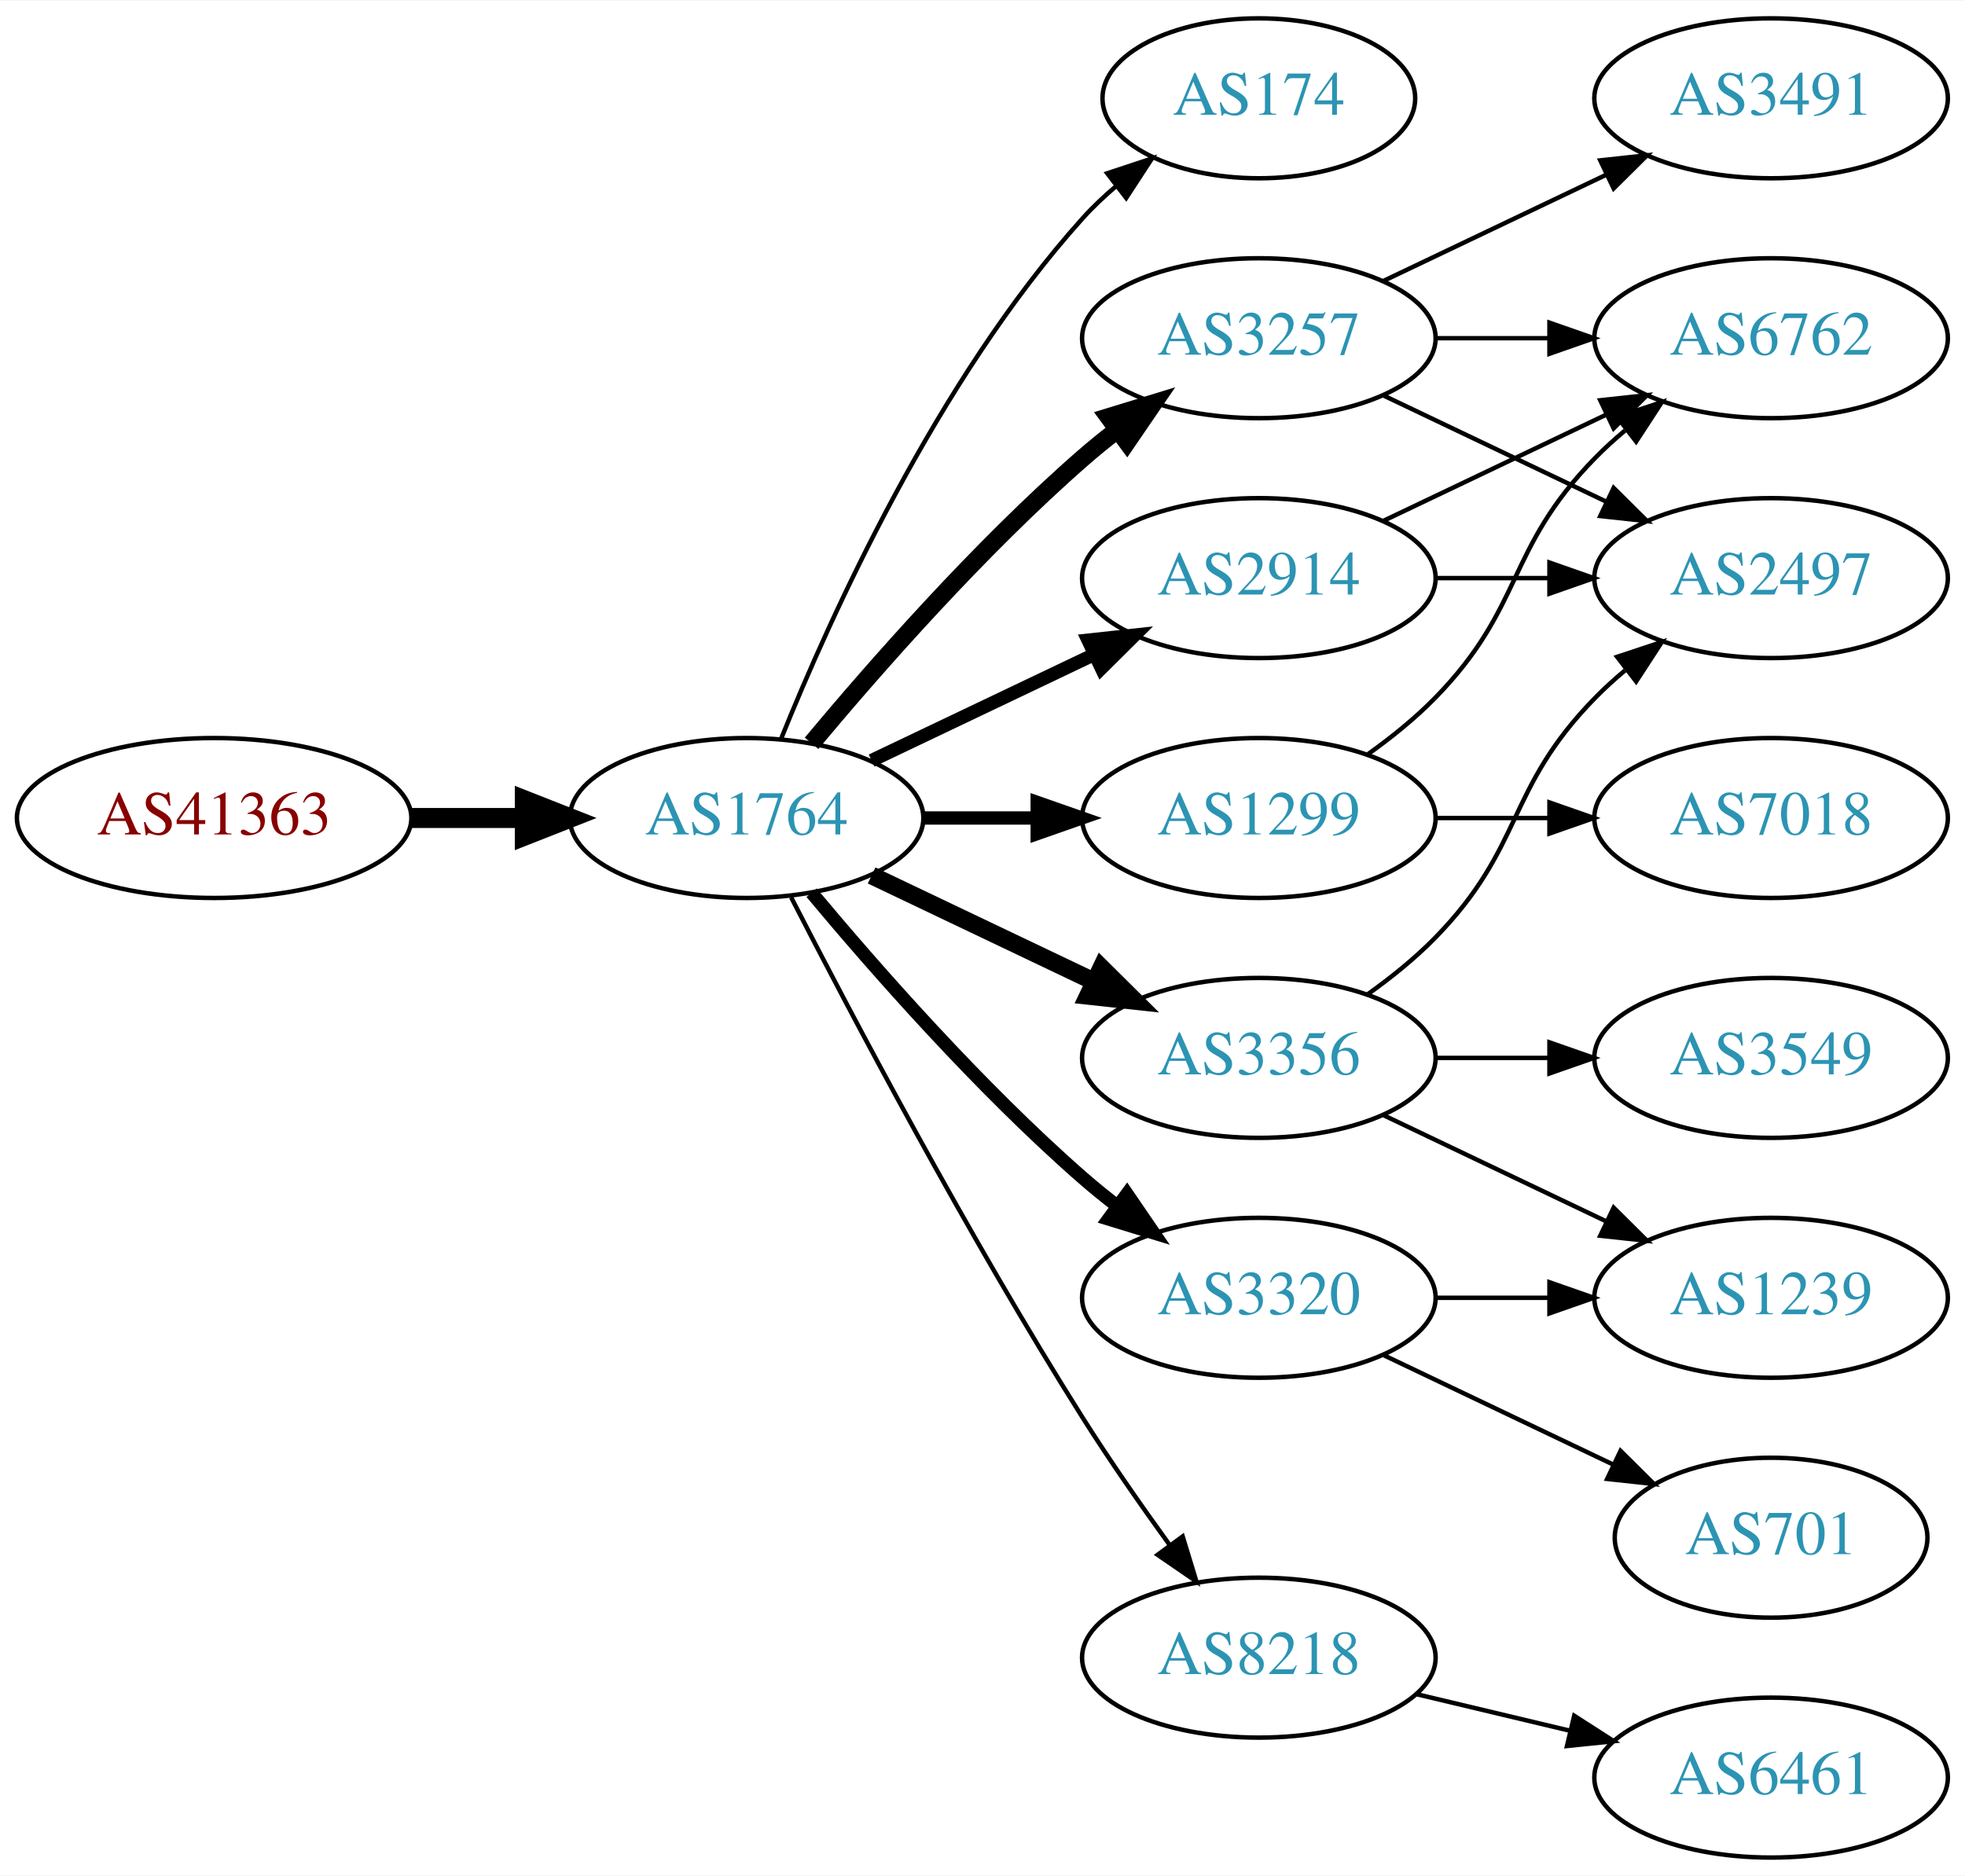
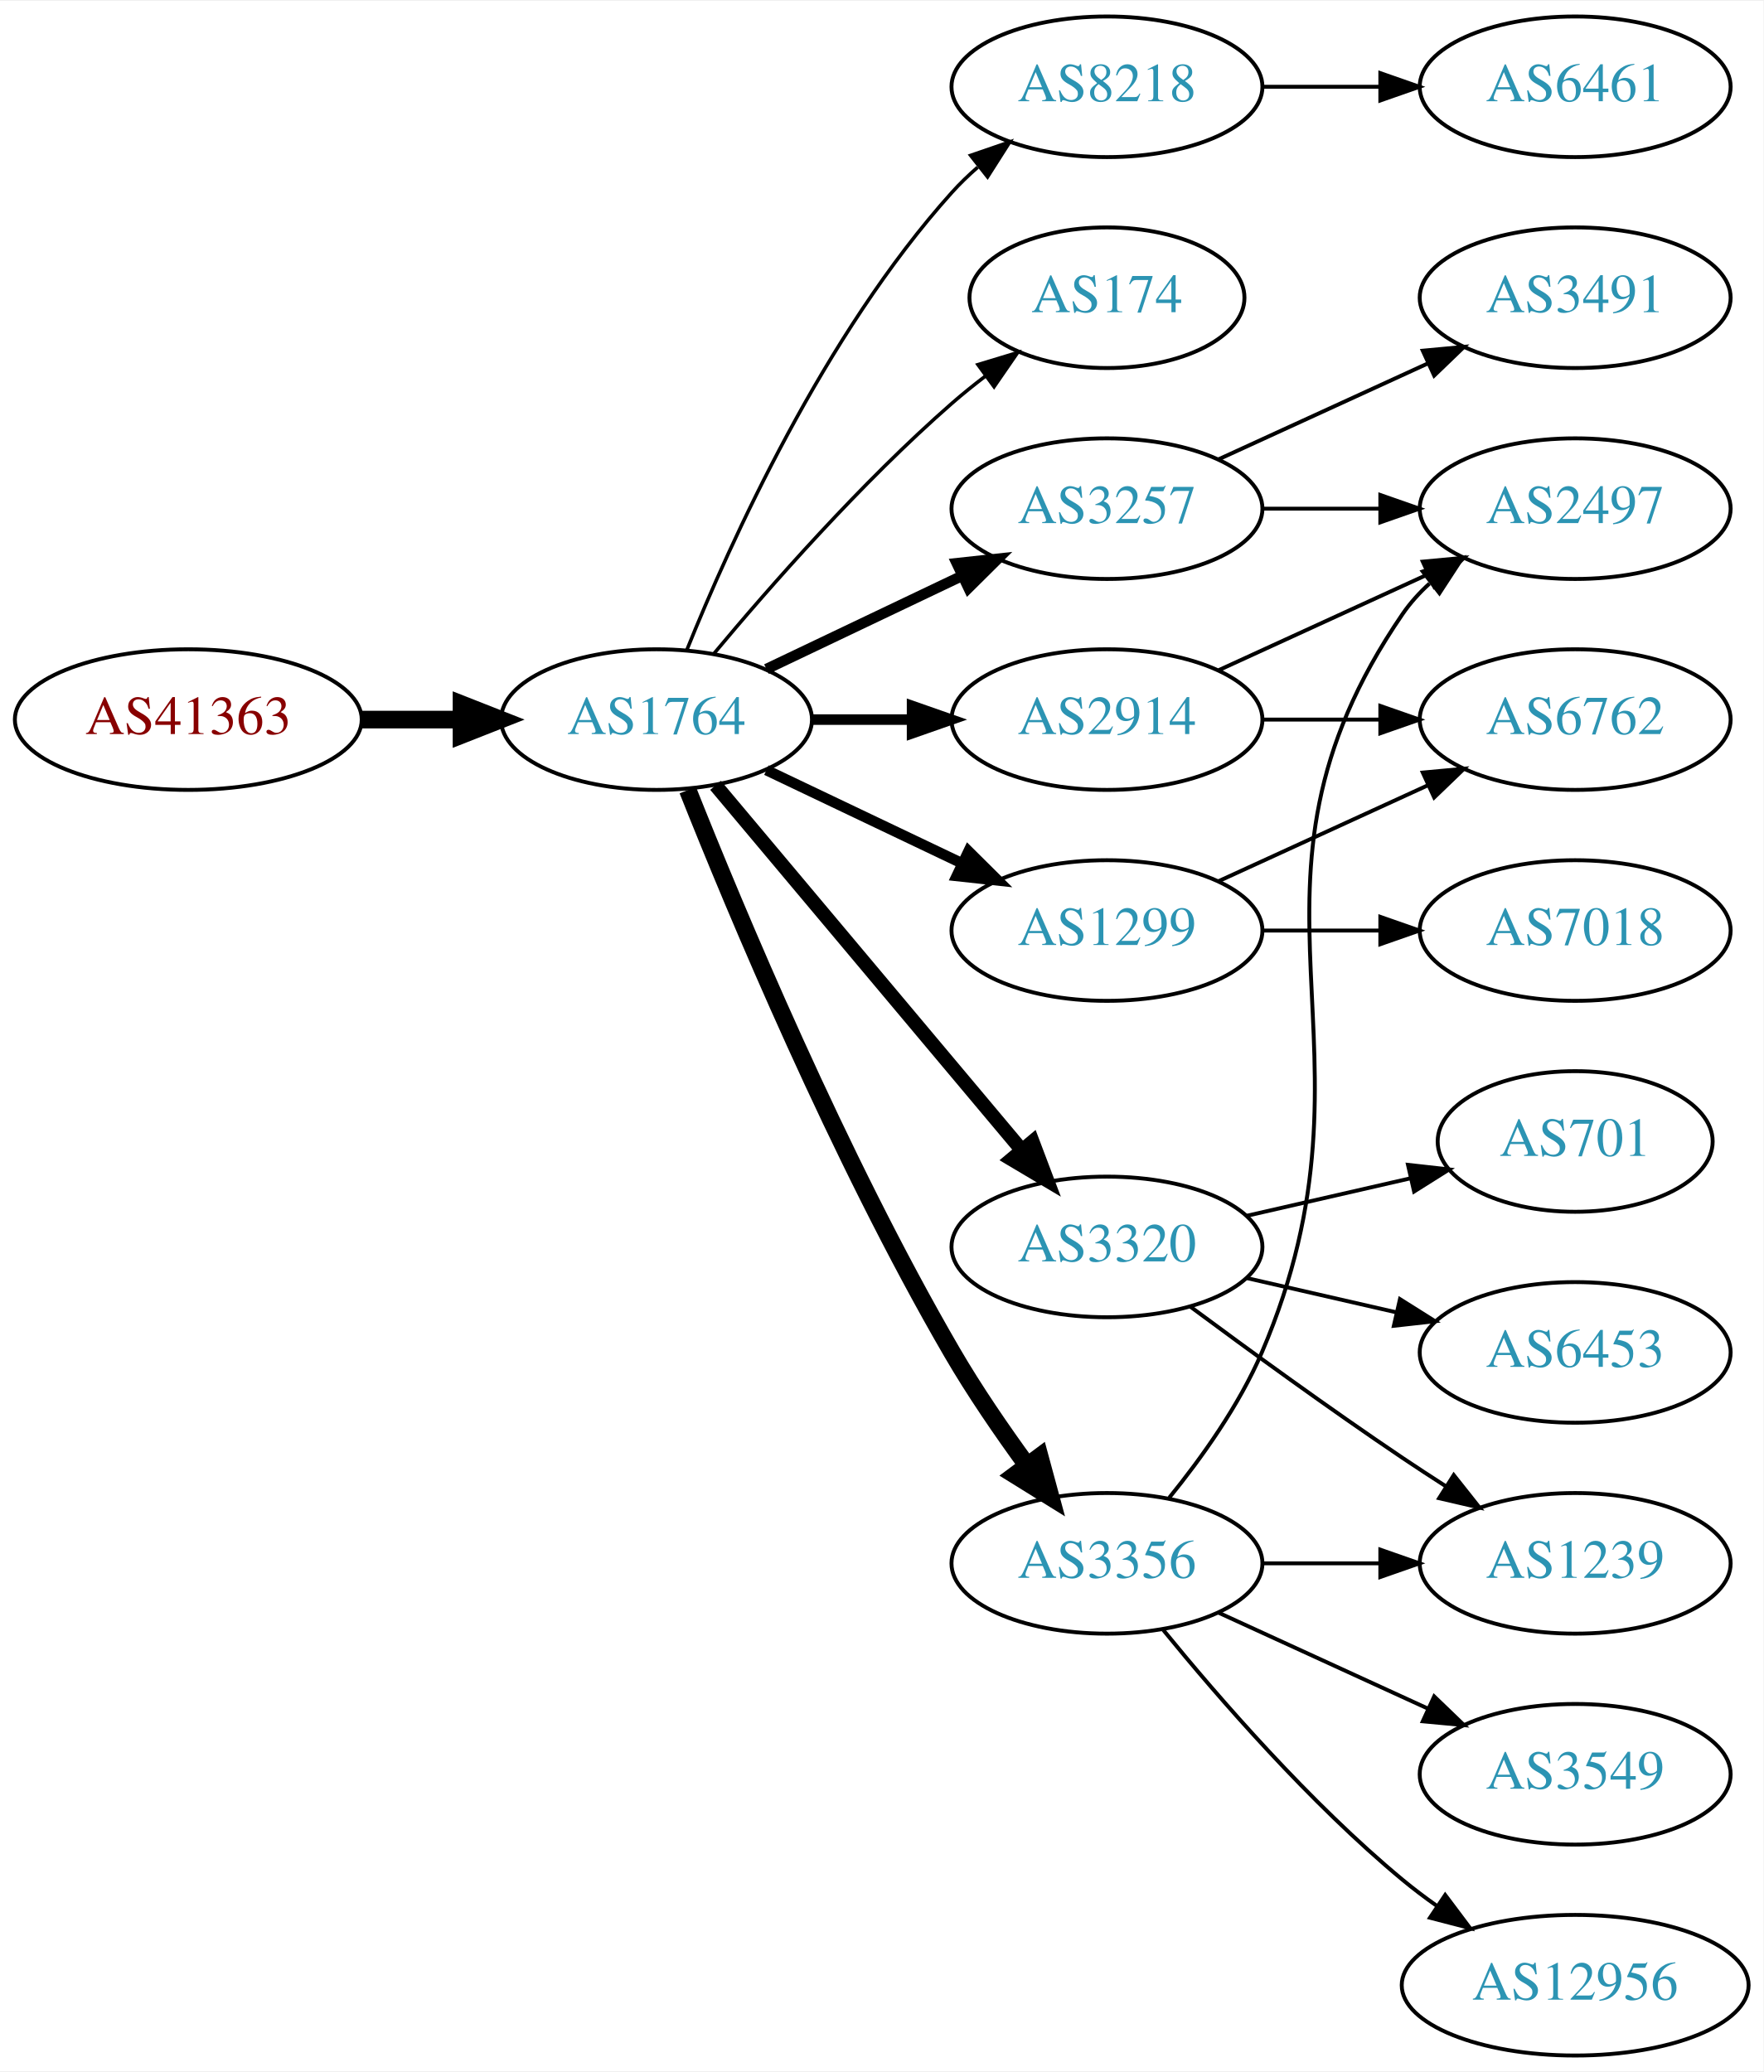
- <svg xmlns="http://www.w3.org/2000/svg" xmlns:xlink="http://www.w3.org/1999/xlink" width="442pt" height="422pt" viewBox="0.00 0.00 442.27 422.00">
-   <g id="graph0" class="graph" transform="scale(1 1) rotate(0) translate(4 418)">
-     <polygon fill="white" stroke="none" points="-4,4 -4,-418 438.271,-418 438.271,4 -4,4" />
+ <svg xmlns="http://www.w3.org/2000/svg" xmlns:xlink="http://www.w3.org/1999/xlink" width="451pt" height="530pt" viewBox="0.00 0.00 451.37 530.00">
+   <g id="graph0" class="graph" transform="scale(1 1) rotate(0) translate(4 526)">
+     <polygon fill="white" stroke="none" points="-4,4 -4,-526 447.37,-526 447.37,4 -4,4" />
    <g id="node1" class="node">
      <g id="a_node1">
        <a xlink:href="/asn/41363" xlink:title="AS41363 ~ DI Gabriele Maria Plutzar [AT]">
-           <ellipse fill="#ffffff" stroke="black" cx="44.196" cy="-234" rx="44.393" ry="18" />
-           <text text-anchor="middle" x="44.196" y="-230.3" font-family="Times,serif" font-size="14.00" fill="#880000">AS41363</text>
+           <ellipse fill="#ffffff" stroke="black" cx="44.196" cy="-342" rx="44.393" ry="18" />
+           <text text-anchor="middle" x="44.196" y="-338.3" font-family="Times,serif" font-size="14.00" fill="#880000">AS41363</text>
        </a>
      </g>
    </g>
    <g id="node2" class="node">
      <g id="a_node2">
        <a xlink:href="/asn/1764" xlink:title="AS1764 ~ NEXTLAYER-AS [AT]">
-           <ellipse fill="#ffffff" stroke="black" cx="164.039" cy="-234" rx="39.794" ry="18" />
-           <text text-anchor="middle" x="164.039" y="-230.3" font-family="Times,serif" font-size="14.00" fill="#2c94b3">AS1764</text>
+           <ellipse fill="#ffffff" stroke="black" cx="164.039" cy="-342" rx="39.794" ry="18" />
+           <text text-anchor="middle" x="164.039" y="-338.3" font-family="Times,serif" font-size="14.00" fill="#2c94b3">AS1764</text>
        </a>
      </g>
    </g>
    <g id="edge1" class="edge">
-       <path fill="none" stroke="black" stroke-width="4.5" d="M88.407,-234C96.72,-234 105.482,-234 113.965,-234" />
-       <polygon fill="black" stroke="black" stroke-width="4.5" points="114.123,-237.938 124.123,-234 114.123,-230.063 114.123,-237.938" />
+       <path fill="none" stroke="black" stroke-width="4.5" d="M88.407,-342C96.72,-342 105.482,-342 113.965,-342" />
+       <polygon fill="black" stroke="black" stroke-width="4.5" points="114.123,-345.938 124.123,-342 114.123,-338.063 114.123,-345.938" />
    </g>
    <g id="node3" class="node">
      <g id="a_node3">
-         <a xlink:href="/asn/174" xlink:title="AS174 ~ Cogent Communications [US]">
-           <ellipse fill="#ffffff" stroke="black" cx="279.332" cy="-396" rx="35.194" ry="18" />
-           <text text-anchor="middle" x="279.332" y="-392.3" font-family="Times,serif" font-size="14.00" fill="#2c94b3">AS174</text>
+         <a xlink:href="/asn/8218" xlink:title="AS8218 ~ legacy Neotelecoms [FR]">
+           <ellipse fill="#ffffff" stroke="black" cx="279.332" cy="-504" rx="39.794" ry="18" />
+           <text text-anchor="middle" x="279.332" y="-500.3" font-family="Times,serif" font-size="14.00" fill="#2c94b3">AS8218</text>
        </a>
      </g>
    </g>
    <g id="edge2" class="edge">
-       <path fill="none" stroke="black" d="M171.786,-251.787C182.837,-279.243 206.891,-332.578 239.685,-369 242.001,-371.572 244.606,-374.03 247.341,-376.343" />
-       <polygon fill="black" stroke="black" points="245.207,-379.117 255.264,-382.448 249.479,-373.572 245.207,-379.117" />
+       <path fill="none" stroke="black" stroke-width="0.9" d="M171.786,-359.787C182.837,-387.243 206.891,-440.578 239.685,-477 241.688,-479.224 243.906,-481.363 246.239,-483.397" />
+       <polygon fill="black" stroke="black" stroke-width="0.9" points="244.437,-486.433 254.458,-489.873 248.769,-480.935 244.437,-486.433" />
    </g>
    <g id="node4" class="node">
      <g id="a_node4">
-         <a xlink:href="/asn/2914" xlink:title="AS2914 ~ NTT America, Inc. [US]">
-           <ellipse fill="#ffffff" stroke="black" cx="279.332" cy="-288" rx="39.794" ry="18" />
-           <text text-anchor="middle" x="279.332" y="-284.3" font-family="Times,serif" font-size="14.00" fill="#2c94b3">AS2914</text>
+         <a xlink:href="/asn/174" xlink:title="AS174 ~ Cogent Communications [US]">
+           <ellipse fill="#ffffff" stroke="black" cx="279.332" cy="-450" rx="35.194" ry="18" />
+           <text text-anchor="middle" x="279.332" y="-446.3" font-family="Times,serif" font-size="14.00" fill="#2c94b3">AS174</text>
        </a>
      </g>
    </g>
    <g id="edge3" class="edge">
-       <path fill="none" stroke="black" stroke-width="3" d="M192.175,-246.934C207.169,-254.081 225.99,-263.052 242.213,-270.785" />
-       <polygon fill="black" stroke="black" stroke-width="3" points="240.884,-274.028 251.417,-275.171 243.895,-267.709 240.884,-274.028" />
+       <path fill="none" stroke="black" stroke-width="0.9" d="M178.669,-358.817C192.951,-375.929 216.498,-402.745 239.685,-423 242.355,-425.332 245.228,-427.648 248.158,-429.886" />
+       <polygon fill="black" stroke="black" stroke-width="0.9" points="246.309,-432.87 256.449,-435.939 250.436,-427.216 246.309,-432.87" />
    </g>
    <g id="node5" class="node">
      <g id="a_node5">
        <a xlink:href="/asn/3257" xlink:title="AS3257 ~ GTT [DE]">
-           <ellipse fill="#ffffff" stroke="black" cx="279.332" cy="-342" rx="39.794" ry="18" />
-           <text text-anchor="middle" x="279.332" y="-338.3" font-family="Times,serif" font-size="14.00" fill="#2c94b3">AS3257</text>
+           <ellipse fill="#ffffff" stroke="black" cx="279.332" cy="-396" rx="39.794" ry="18" />
+           <text text-anchor="middle" x="279.332" y="-392.3" font-family="Times,serif" font-size="14.00" fill="#2c94b3">AS3257</text>
        </a>
      </g>
    </g>
    <g id="edge4" class="edge">
-       <path fill="none" stroke="black" stroke-width="4" d="M178.669,-250.817C192.951,-267.929 216.498,-294.745 239.685,-315 242.151,-317.154 244.789,-319.294 247.487,-321.372" />
-       <polygon fill="black" stroke="black" stroke-width="4" points="245.512,-324.264 255.641,-327.37 249.66,-318.625 245.512,-324.264" />
+       <path fill="none" stroke="black" stroke-width="2.7" d="M192.175,-354.934C207.169,-362.081 225.99,-371.052 242.213,-378.785" />
+       <polygon fill="black" stroke="black" stroke-width="2.7" points="240.884,-382.028 251.417,-383.171 243.895,-375.709 240.884,-382.028" />
    </g>
    <g id="node6" class="node">
      <g id="a_node6">
        <a xlink:href="/asn/1299" xlink:title="AS1299 ~ Telia Carrier [EU]">
-           <ellipse fill="#ffffff" stroke="black" cx="279.332" cy="-234" rx="39.794" ry="18" />
-           <text text-anchor="middle" x="279.332" y="-230.3" font-family="Times,serif" font-size="14.00" fill="#2c94b3">AS1299</text>
+           <ellipse fill="#ffffff" stroke="black" cx="279.332" cy="-288" rx="39.794" ry="18" />
+           <text text-anchor="middle" x="279.332" y="-284.3" font-family="Times,serif" font-size="14.00" fill="#2c94b3">AS1299</text>
        </a>
      </g>
    </g>
    <g id="edge5" class="edge">
-       <path fill="none" stroke="black" stroke-width="3" d="M203.711,-234C211.914,-234 220.678,-234 229.21,-234" />
-       <polygon fill="black" stroke="black" stroke-width="3" points="229.449,-237.5 239.449,-234 229.449,-230.5 229.449,-237.5" />
+       <path fill="none" stroke="black" stroke-width="2.7" d="M192.175,-329.066C207.169,-321.919 225.99,-312.948 242.213,-305.215" />
+       <polygon fill="black" stroke="black" stroke-width="2.7" points="243.895,-308.291 251.417,-300.829 240.884,-301.972 243.895,-308.291" />
    </g>
    <g id="node7" class="node">
      <g id="a_node7">
-         <a xlink:href="/asn/3356" xlink:title="AS3356 ~ Level 3 Parent, LLC [US]">
-           <ellipse fill="#ffffff" stroke="black" cx="279.332" cy="-180" rx="39.794" ry="18" />
-           <text text-anchor="middle" x="279.332" y="-176.3" font-family="Times,serif" font-size="14.00" fill="#2c94b3">AS3356</text>
+         <a xlink:href="/asn/2914" xlink:title="AS2914 ~ NTT America, Inc. [US]">
+           <ellipse fill="#ffffff" stroke="black" cx="279.332" cy="-342" rx="39.794" ry="18" />
+           <text text-anchor="middle" x="279.332" y="-338.3" font-family="Times,serif" font-size="14.00" fill="#2c94b3">AS2914</text>
        </a>
      </g>
    </g>
    <g id="edge6" class="edge">
-       <path fill="none" stroke="black" stroke-width="4" d="M192.175,-221.066C207.169,-213.919 225.99,-204.948 242.213,-197.215" />
-       <polygon fill="black" stroke="black" stroke-width="4" points="243.895,-200.291 251.417,-192.829 240.884,-193.972 243.895,-200.291" />
+       <path fill="none" stroke="black" stroke-width="2.7" d="M203.711,-342C211.914,-342 220.678,-342 229.21,-342" />
+       <polygon fill="black" stroke="black" stroke-width="2.7" points="229.449,-345.5 239.449,-342 229.449,-338.5 229.449,-345.5" />
    </g>
    <g id="node8" class="node">
      <g id="a_node8">
        <a xlink:href="/asn/3320" xlink:title="AS3320 ~ DTAG [DE]">
-           <ellipse fill="#ffffff" stroke="black" cx="279.332" cy="-126" rx="39.794" ry="18" />
-           <text text-anchor="middle" x="279.332" y="-122.3" font-family="Times,serif" font-size="14.00" fill="#2c94b3">AS3320</text>
+           <ellipse fill="#ffffff" stroke="black" cx="279.332" cy="-207" rx="39.794" ry="18" />
+           <text text-anchor="middle" x="279.332" y="-203.3" font-family="Times,serif" font-size="14.00" fill="#2c94b3">AS3320</text>
        </a>
      </g>
    </g>
    <g id="edge7" class="edge">
-       <path fill="none" stroke="black" stroke-width="3" d="M178.669,-217.183C192.951,-200.071 216.498,-173.255 239.685,-153 242.151,-150.846 244.789,-148.706 247.487,-146.628" />
-       <polygon fill="black" stroke="black" stroke-width="3" points="249.66,-149.375 255.641,-140.63 245.512,-143.736 249.66,-149.375" />
+       <path fill="none" stroke="black" stroke-width="3.6" d="M179.158,-325.175C198.833,-301.731 234.637,-259.066 257.415,-231.924" />
+       <polygon fill="black" stroke="black" stroke-width="3.6" points="260.287,-233.947 264.034,-224.037 254.925,-229.447 260.287,-233.947" />
    </g>
    <g id="node9" class="node">
      <g id="a_node9">
-         <a xlink:href="/asn/8218" xlink:title="AS8218 ~ legacy Neotelecoms [FR]">
-           <ellipse fill="#ffffff" stroke="black" cx="279.332" cy="-45" rx="39.794" ry="18" />
-           <text text-anchor="middle" x="279.332" y="-41.3" font-family="Times,serif" font-size="14.00" fill="#2c94b3">AS8218</text>
+         <a xlink:href="/asn/3356" xlink:title="AS3356 ~ Level 3 Parent, LLC [US]">
+           <ellipse fill="#ffffff" stroke="black" cx="279.332" cy="-126" rx="39.794" ry="18" />
+           <text text-anchor="middle" x="279.332" y="-122.3" font-family="Times,serif" font-size="14.00" fill="#2c94b3">AS3356</text>
        </a>
      </g>
    </g>
    <g id="edge8" class="edge">
-       <path fill="none" stroke="black" d="M174.065,-216.148C187.501,-189.945 213.95,-139.763 239.685,-99 245.748,-89.396 252.868,-79.187 259.333,-70.261" />
-       <polygon fill="black" stroke="black" points="262.185,-72.291 265.276,-62.157 256.54,-68.152 262.185,-72.291" />
+       <path fill="none" stroke="black" stroke-width="4.5" d="M172.042,-323.949C184.169,-293.43 210.587,-230.067 239.685,-180 245.392,-170.181 252.43,-159.922 258.929,-151.016" />
+       <polygon fill="black" stroke="black" stroke-width="4.5" points="262.121,-153.323 264.934,-142.95 255.804,-148.62 262.121,-153.323" />
    </g>
    <g id="node10" class="node">
      <g id="a_node10">
+         <a xlink:href="/asn/6461" xlink:title="AS6461 ~ Zayo Bandwidth [US]">
+           <ellipse fill="#ffffff" stroke="black" cx="399.174" cy="-504" rx="39.794" ry="18" />
+           <text text-anchor="middle" x="399.174" y="-500.3" font-family="Times,serif" font-size="14.00" fill="#2c94b3">AS6461</text>
+         </a>
+       </g>
+     </g>
+     <g id="edge9" class="edge">
+       <path fill="none" stroke="black" d="M319.244,-504C328.798,-504 339.147,-504 349.11,-504" />
+       <polygon fill="black" stroke="black" points="349.302,-507.5 359.302,-504 349.302,-500.5 349.302,-507.5" />
+     </g>
+     <g id="node12" class="node">
+       <g id="a_node12">
        <a xlink:href="/asn/2497" xlink:title="AS2497 ~ Internet Initiative Japan Inc. [JP]">
-           <ellipse fill="#ffffff" stroke="black" cx="394.625" cy="-288" rx="39.794" ry="18" />
-           <text text-anchor="middle" x="394.625" y="-284.3" font-family="Times,serif" font-size="14.00" fill="#2c94b3">AS2497</text>
-         </a>
-       </g>
-     </g>
-     <g id="edge13" class="edge">
-       <path fill="none" stroke="black" d="M319.004,-288C327.207,-288 335.971,-288 344.503,-288" />
-       <polygon fill="black" stroke="black" points="344.742,-291.5 354.742,-288 344.742,-284.5 344.742,-291.5" />
+           <ellipse fill="#ffffff" stroke="black" cx="399.174" cy="-396" rx="39.794" ry="18" />
+           <text text-anchor="middle" x="399.174" y="-392.3" font-family="Times,serif" font-size="14.00" fill="#2c94b3">AS2497</text>
+         </a>
+       </g>
+     </g>
+     <g id="edge15" class="edge">
+       <path fill="none" stroke="black" d="M319.244,-396C328.798,-396 339.147,-396 349.11,-396" />
+       <polygon fill="black" stroke="black" points="349.302,-399.5 359.302,-396 349.302,-392.5 349.302,-399.5" />
+     </g>
+     <g id="node16" class="node">
+       <g id="a_node16">
+         <a xlink:href="/asn/3491" xlink:title="AS3491 ~ PCCW Global, Inc. [US]">
+           <ellipse fill="#ffffff" stroke="black" cx="399.174" cy="-450" rx="39.794" ry="18" />
+           <text text-anchor="middle" x="399.174" y="-446.3" font-family="Times,serif" font-size="14.00" fill="#2c94b3">AS3491</text>
+         </a>
+       </g>
+     </g>
+     <g id="edge16" class="edge">
+       <path fill="none" stroke="black" d="M307.96,-408.661C323.917,-415.973 344.188,-425.261 361.471,-433.181" />
+       <polygon fill="black" stroke="black" points="360.169,-436.435 370.718,-437.419 363.085,-430.071 360.169,-436.435" />
    </g>
    <g id="node11" class="node">
      <g id="a_node11">
        <a xlink:href="/asn/6762" xlink:title="AS6762 ~ TELECOM ITALIA SPARKLE S.p.A. [IT]">
-           <ellipse fill="#ffffff" stroke="black" cx="394.625" cy="-342" rx="39.794" ry="18" />
-           <text text-anchor="middle" x="394.625" y="-338.3" font-family="Times,serif" font-size="14.00" fill="#2c94b3">AS6762</text>
-         </a>
-       </g>
-     </g>
-     <g id="edge12" class="edge">
-       <path fill="none" stroke="black" d="M307.468,-300.934C322.462,-308.081 341.283,-317.052 357.506,-324.785" />
-       <polygon fill="black" stroke="black" points="356.177,-328.028 366.71,-329.171 359.188,-321.709 356.177,-328.028" />
-     </g>
-     <g id="edge9" class="edge">
-       <path fill="none" stroke="black" d="M307.468,-329.066C322.462,-321.919 341.283,-312.948 357.506,-305.215" />
-       <polygon fill="black" stroke="black" points="359.188,-308.291 366.71,-300.829 356.177,-301.972 359.188,-308.291" />
+           <ellipse fill="#ffffff" stroke="black" cx="399.174" cy="-342" rx="39.794" ry="18" />
+           <text text-anchor="middle" x="399.174" y="-338.3" font-family="Times,serif" font-size="14.00" fill="#2c94b3">AS6762</text>
+         </a>
+       </g>
+     </g>
+     <g id="edge21" class="edge">
+       <path fill="none" stroke="black" d="M307.96,-300.661C323.917,-307.973 344.188,-317.261 361.471,-325.181" />
+       <polygon fill="black" stroke="black" points="360.169,-328.435 370.718,-329.419 363.085,-322.071 360.169,-328.435" />
+     </g>
+     <g id="node19" class="node">
+       <g id="a_node19">
+         <a xlink:href="/asn/7018" xlink:title="AS7018 ~ AT&amp;T Services, Inc. [US]">
+           <ellipse fill="#ffffff" stroke="black" cx="399.174" cy="-288" rx="39.794" ry="18" />
+           <text text-anchor="middle" x="399.174" y="-284.3" font-family="Times,serif" font-size="14.00" fill="#2c94b3">AS7018</text>
+         </a>
+       </g>
+     </g>
+     <g id="edge22" class="edge">
+       <path fill="none" stroke="black" d="M319.244,-288C328.798,-288 339.147,-288 349.11,-288" />
+       <polygon fill="black" stroke="black" points="349.302,-291.5 359.302,-288 349.302,-284.5 349.302,-291.5" />
    </g>
    <g id="edge10" class="edge">
-       <path fill="none" stroke="black" d="M319.004,-342C327.207,-342 335.971,-342 344.503,-342" />
-       <polygon fill="black" stroke="black" points="344.742,-345.5 354.742,-342 344.742,-338.5 344.742,-345.5" />
-     </g>
-     <g id="node12" class="node">
-       <g id="a_node12">
-         <a xlink:href="/asn/3491" xlink:title="AS3491 ~ PCCW Global, Inc. [US]">
-           <ellipse fill="#ffffff" stroke="black" cx="394.625" cy="-396" rx="39.794" ry="18" />
-           <text text-anchor="middle" x="394.625" y="-392.3" font-family="Times,serif" font-size="14.00" fill="#2c94b3">AS3491</text>
-         </a>
-       </g>
+       <path fill="none" stroke="black" d="M319.244,-342C328.798,-342 339.147,-342 349.11,-342" />
+       <polygon fill="black" stroke="black" points="349.302,-345.5 359.302,-342 349.302,-338.5 349.302,-345.5" />
    </g>
    <g id="edge11" class="edge">
-       <path fill="none" stroke="black" d="M307.468,-354.934C322.462,-362.081 341.283,-371.052 357.506,-378.785" />
-       <polygon fill="black" stroke="black" points="356.177,-382.028 366.71,-383.171 359.188,-375.709 356.177,-382.028" />
-     </g>
-     <g id="edge15" class="edge">
-       <path fill="none" stroke="black" d="M303.926,-248.389C309.182,-252.148 314.513,-256.437 318.978,-261 339.151,-281.617 334.806,-294.383 354.978,-315 357.071,-317.139 359.354,-319.218 361.731,-321.21" />
-       <polygon fill="black" stroke="black" points="359.974,-324.275 370.031,-327.611 364.249,-318.732 359.974,-324.275" />
+       <path fill="none" stroke="black" d="M307.96,-354.661C323.917,-361.973 344.188,-371.261 361.471,-379.181" />
+       <polygon fill="black" stroke="black" points="360.169,-382.435 370.718,-383.419 363.085,-376.071 360.169,-382.435" />
    </g>
    <g id="node13" class="node">
      <g id="a_node13">
-         <a xlink:href="/asn/7018" xlink:title="AS7018 ~ AT&amp;T Services, Inc. [US]">
-           <ellipse fill="#ffffff" stroke="black" cx="394.625" cy="-234" rx="39.794" ry="18" />
-           <text text-anchor="middle" x="394.625" y="-230.3" font-family="Times,serif" font-size="14.00" fill="#2c94b3">AS7018</text>
-         </a>
-       </g>
-     </g>
-     <g id="edge14" class="edge">
-       <path fill="none" stroke="black" d="M319.004,-234C327.207,-234 335.971,-234 344.503,-234" />
-       <polygon fill="black" stroke="black" points="344.742,-237.5 354.742,-234 344.742,-230.5 344.742,-237.5" />
-     </g>
-     <g id="edge18" class="edge">
-       <path fill="none" stroke="black" d="M303.926,-194.389C309.182,-198.148 314.513,-202.437 318.978,-207 339.151,-227.617 334.806,-240.383 354.978,-261 357.071,-263.139 359.354,-265.218 361.731,-267.21" />
-       <polygon fill="black" stroke="black" points="359.974,-270.275 370.031,-273.611 364.249,-264.732 359.974,-270.275" />
+         <a xlink:href="/asn/1239" xlink:title="AS1239 ~ Sprint [US]">
+           <ellipse fill="#ffffff" stroke="black" cx="399.174" cy="-126" rx="39.794" ry="18" />
+           <text text-anchor="middle" x="399.174" y="-122.3" font-family="Times,serif" font-size="14.00" fill="#2c94b3">AS1239</text>
+         </a>
+       </g>
+     </g>
+     <g id="edge12" class="edge">
+       <path fill="none" stroke="black" d="M300.662,-191.723C315.524,-180.696 336.269,-165.593 354.978,-153 358.527,-150.611 362.277,-148.161 366.026,-145.758" />
+       <polygon fill="black" stroke="black" points="368.094,-148.591 374.674,-140.288 364.352,-142.675 368.094,-148.591" />
    </g>
    <g id="node14" class="node">
      <g id="a_node14">
-         <a xlink:href="/asn/3549" xlink:title="AS3549 ~ Level 3 Parent, LLC [US]">
-           <ellipse fill="#ffffff" stroke="black" cx="394.625" cy="-180" rx="39.794" ry="18" />
-           <text text-anchor="middle" x="394.625" y="-176.3" font-family="Times,serif" font-size="14.00" fill="#2c94b3">AS3549</text>
-         </a>
-       </g>
-     </g>
-     <g id="edge16" class="edge">
-       <path fill="none" stroke="black" d="M319.004,-180C327.207,-180 335.971,-180 344.503,-180" />
-       <polygon fill="black" stroke="black" points="344.742,-183.5 354.742,-180 344.742,-176.5 344.742,-183.5" />
+         <a xlink:href="/asn/701" xlink:title="AS701 ~ UUNET [US]">
+           <ellipse fill="#ffffff" stroke="black" cx="399.174" cy="-234" rx="35.194" ry="18" />
+           <text text-anchor="middle" x="399.174" y="-230.3" font-family="Times,serif" font-size="14.00" fill="#2c94b3">AS701</text>
+         </a>
+       </g>
+     </g>
+     <g id="edge13" class="edge">
+       <path fill="none" stroke="black" d="M315.051,-214.955C328.143,-217.955 343.166,-221.396 356.806,-224.522" />
+       <polygon fill="black" stroke="black" points="356.384,-228.016 366.914,-226.838 357.948,-221.193 356.384,-228.016" />
    </g>
    <g id="node15" class="node">
      <g id="a_node15">
-         <a xlink:href="/asn/1239" xlink:title="AS1239 ~ Sprint [US]">
-           <ellipse fill="#ffffff" stroke="black" cx="394.625" cy="-126" rx="39.794" ry="18" />
-           <text text-anchor="middle" x="394.625" y="-122.3" font-family="Times,serif" font-size="14.00" fill="#2c94b3">AS1239</text>
-         </a>
-       </g>
+         <a xlink:href="/asn/6453" xlink:title="AS6453 ~ TATA COMMUNICATIONS (AMERICA) INC [US]">
+           <ellipse fill="#ffffff" stroke="black" cx="399.174" cy="-180" rx="39.794" ry="18" />
+           <text text-anchor="middle" x="399.174" y="-176.3" font-family="Times,serif" font-size="14.00" fill="#2c94b3">AS6453</text>
+         </a>
+       </g>
+     </g>
+     <g id="edge14" class="edge">
+       <path fill="none" stroke="black" d="M315.051,-199.045C327.051,-196.296 340.672,-193.175 353.364,-190.267" />
+       <polygon fill="black" stroke="black" points="354.33,-193.636 363.296,-187.991 352.767,-186.813 354.33,-193.636" />
    </g>
    <g id="edge17" class="edge">
-       <path fill="none" stroke="black" d="M307.468,-167.066C322.462,-159.919 341.283,-150.948 357.506,-143.215" />
-       <polygon fill="black" stroke="black" points="359.188,-146.291 366.71,-138.829 356.177,-139.972 359.188,-146.291" />
+       <path fill="none" stroke="black" d="M295.297,-142.827C303.506,-152.935 313.168,-166.435 318.978,-180 352.647,-258.603 306.682,-298.434 354.978,-369 356.926,-371.846 359.283,-374.452 361.879,-376.824" />
+       <polygon fill="black" stroke="black" points="360.158,-379.917 370.215,-383.249 364.431,-374.372 360.158,-379.917" />
    </g>
    <g id="edge20" class="edge">
-       <path fill="none" stroke="black" d="M319.004,-126C327.207,-126 335.971,-126 344.503,-126" />
-       <polygon fill="black" stroke="black" points="344.742,-129.5 354.742,-126 344.742,-122.5 344.742,-129.5" />
-     </g>
-     <g id="node16" class="node">
-       <g id="a_node16">
-         <a xlink:href="/asn/701" xlink:title="AS701 ~ UUNET [US]">
-           <ellipse fill="#ffffff" stroke="black" cx="394.625" cy="-72" rx="35.194" ry="18" />
-           <text text-anchor="middle" x="394.625" y="-68.3" font-family="Times,serif" font-size="14.00" fill="#2c94b3">AS701</text>
-         </a>
-       </g>
-     </g>
-     <g id="edge19" class="edge">
-       <path fill="none" stroke="black" d="M307.468,-113.066C322.9,-105.71 342.385,-96.423 358.92,-88.541" />
-       <polygon fill="black" stroke="black" points="360.741,-91.551 368.262,-84.089 357.729,-85.232 360.741,-91.551" />
+       <path fill="none" stroke="black" d="M319.244,-126C328.798,-126 339.147,-126 349.11,-126" />
+       <polygon fill="black" stroke="black" points="349.302,-129.5 359.302,-126 349.302,-122.5 349.302,-129.5" />
    </g>
    <g id="node17" class="node">
      <g id="a_node17">
-         <a xlink:href="/asn/6461" xlink:title="AS6461 ~ Zayo Bandwidth [US]">
-           <ellipse fill="#ffffff" stroke="black" cx="394.625" cy="-18" rx="39.794" ry="18" />
-           <text text-anchor="middle" x="394.625" y="-14.3" font-family="Times,serif" font-size="14.00" fill="#2c94b3">AS6461</text>
-         </a>
-       </g>
-     </g>
-     <g id="edge21" class="edge">
-       <path fill="none" stroke="black" d="M314.939,-36.752C325.81,-34.162 337.964,-31.265 349.407,-28.538" />
-       <polygon fill="black" stroke="black" points="350.313,-31.92 359.229,-26.197 348.69,-25.111 350.313,-31.92" />
+         <a xlink:href="/asn/3549" xlink:title="AS3549 ~ Level 3 Parent, LLC [US]">
+           <ellipse fill="#ffffff" stroke="black" cx="399.174" cy="-72" rx="39.794" ry="18" />
+           <text text-anchor="middle" x="399.174" y="-68.3" font-family="Times,serif" font-size="14.00" fill="#2c94b3">AS3549</text>
+         </a>
+       </g>
+     </g>
+     <g id="edge18" class="edge">
+       <path fill="none" stroke="black" d="M307.96,-113.339C323.917,-106.027 344.188,-96.739 361.471,-88.819" />
+       <polygon fill="black" stroke="black" points="363.085,-91.929 370.718,-84.581 360.169,-85.565 363.085,-91.929" />
+     </g>
+     <g id="node18" class="node">
+       <g id="a_node18">
+         <a xlink:href="/asn/12956" xlink:title="AS12956 ~ TELXIUS [ES]">
+           <ellipse fill="#ffffff" stroke="black" cx="399.174" cy="-18" rx="44.393" ry="18" />
+           <text text-anchor="middle" x="399.174" y="-14.3" font-family="Times,serif" font-size="14.00" fill="#2c94b3">AS12956</text>
+         </a>
+       </g>
+     </g>
+     <g id="edge19" class="edge">
+       <path fill="none" stroke="black" d="M293.751,-108.935C307.865,-91.625 331.28,-64.655 354.978,-45 357.716,-42.729 360.659,-40.506 363.677,-38.37" />
+       <polygon fill="black" stroke="black" points="365.903,-41.092 372.266,-32.621 362.009,-35.275 365.903,-41.092" />
    </g>
  </g>
</svg>
